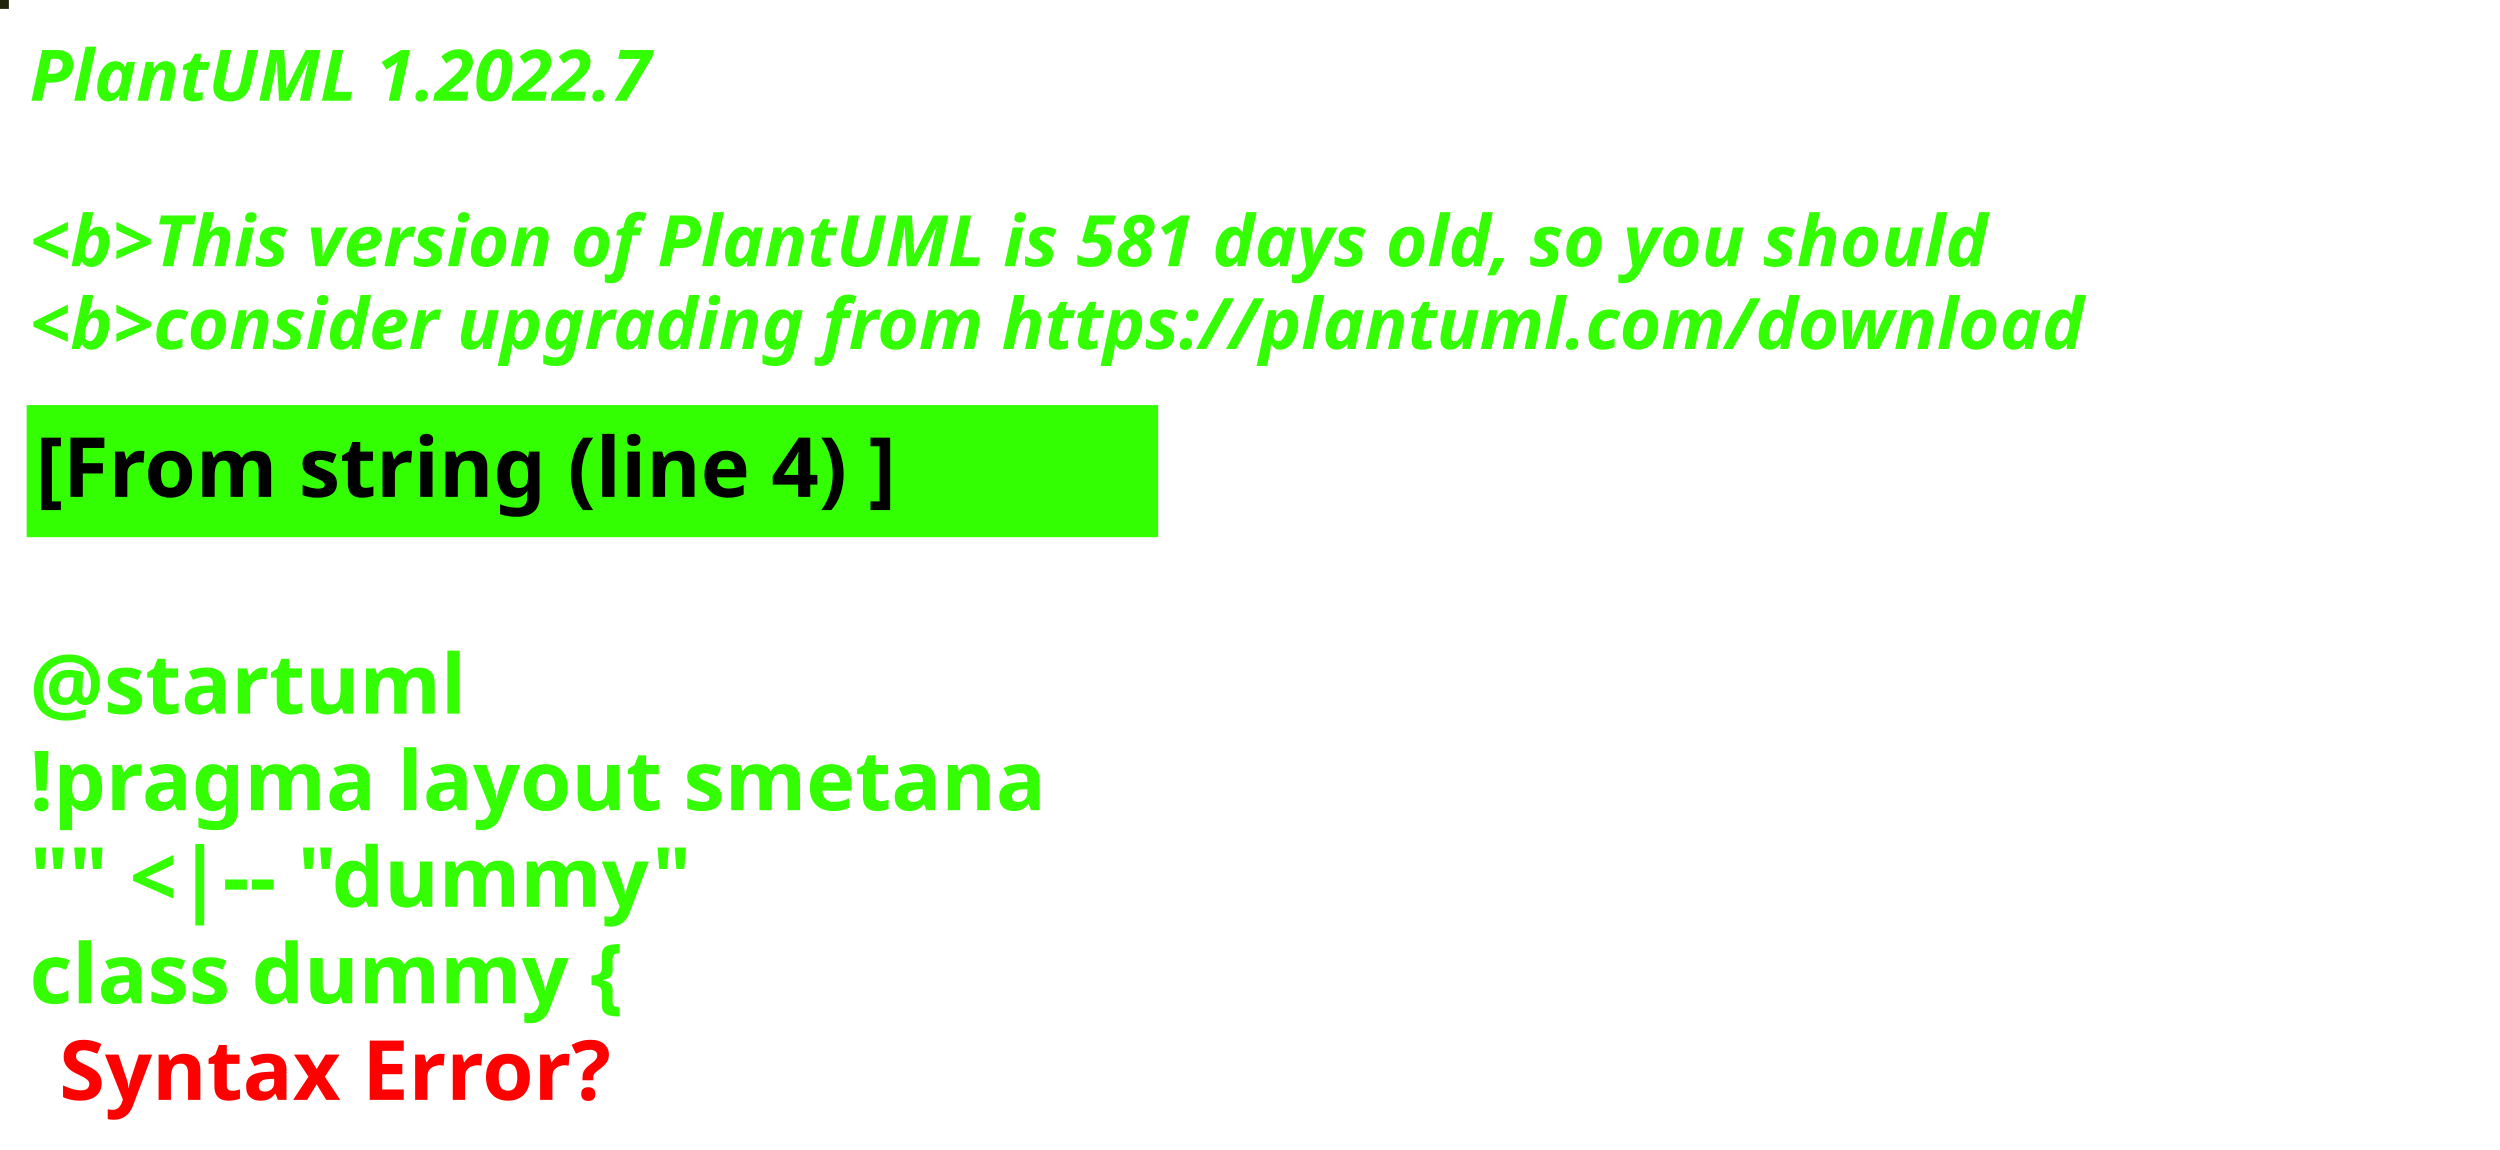
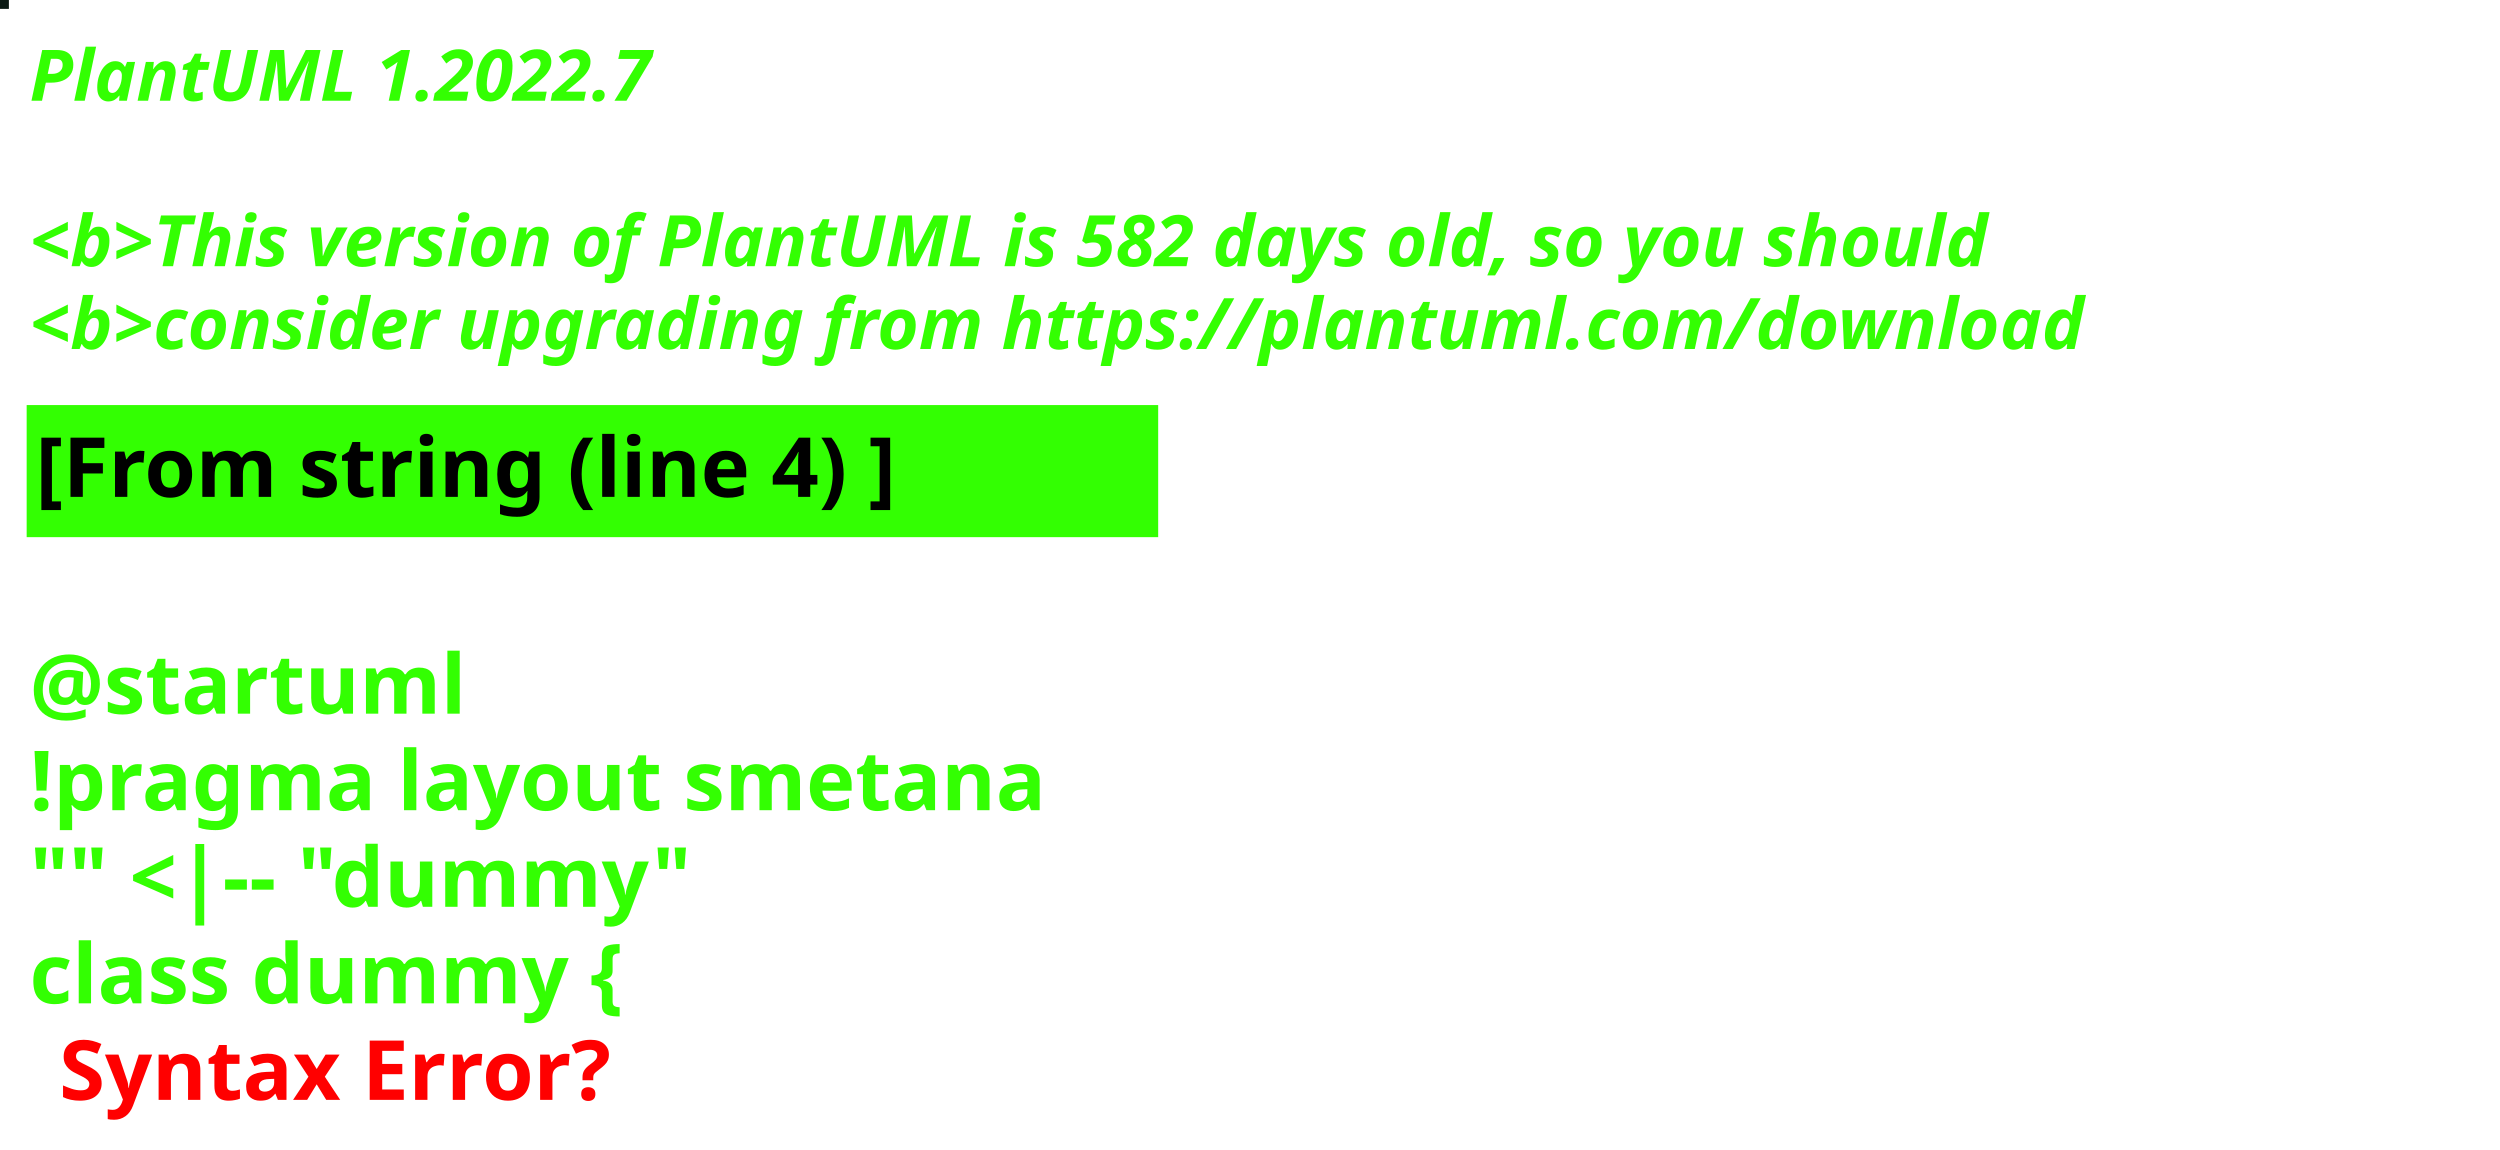
<svg xmlns="http://www.w3.org/2000/svg" contentStyleType="text/css" height="194px" preserveAspectRatio="none" style="width:422px;height:194px;background:#000000;" version="1.1" viewBox="0 0 422 194" width="422px" zoomAndPan="magnify">
  <defs />
  <g>
-     <rect fill="#202408" height="1" style="stroke:#202408;stroke-width:1.0;" width="1" x="0" y="0" />
+     <rect fill="#0B1A14" height="1" style="stroke:#0B1A14;stroke-width:1.0;" width="1" x="0" y="0" />
    <text fill="#33FF02" font-family="sans-serif" font-size="12" font-style="italic" font-weight="bold" lengthAdjust="spacing" textLength="127" x="5" y="17">PlantUML 1.2022.7</text>
    <text fill="#33FF02" font-family="sans-serif" font-size="12" font-style="italic" font-weight="bold" lengthAdjust="spacing" textLength="4" x="5" y="30.969"> </text>
-     <text fill="#33FF02" font-family="sans-serif" font-size="12" font-style="italic" font-weight="bold" lengthAdjust="spacing" textLength="399" x="5" y="44.938">&lt;b&gt;This version of PlantUML is 581 days old, so you should</text>
+     <text fill="#33FF02" font-family="sans-serif" font-size="12" font-style="italic" font-weight="bold" lengthAdjust="spacing" textLength="399" x="5" y="44.938">&lt;b&gt;This version of PlantUML is 582 days old, so you should</text>
    <text fill="#33FF02" font-family="sans-serif" font-size="12" font-style="italic" font-weight="bold" lengthAdjust="spacing" textLength="408" x="5" y="58.906">&lt;b&gt;consider upgrading from https://plantuml.com/download</text>
    <rect fill="#33FF02" height="21.297" style="stroke:#33FF02;stroke-width:1.0;" width="190" x="5" y="68.875" />
    <text fill="#000000" font-family="sans-serif" font-size="14" font-weight="bold" lengthAdjust="spacing" textLength="168" x="6" y="83.875">[From string (line 4) ]</text>
    <text fill="#33FF02" font-family="sans-serif" font-size="14" font-weight="bold" lengthAdjust="spacing" textLength="5" x="5" y="104.172"> </text>
    <text fill="#33FF02" font-family="sans-serif" font-size="14" font-weight="bold" lengthAdjust="spacing" textLength="79" x="5" y="120.469">@startuml</text>
    <text fill="#33FF02" font-family="sans-serif" font-size="14" font-weight="bold" lengthAdjust="spacing" textLength="190" x="5" y="136.766">!pragma layout smetana</text>
    <text fill="#33FF02" font-family="sans-serif" font-size="14" font-weight="bold" lengthAdjust="spacing" textLength="124" x="5" y="153.062">"" &lt;|-- "dummy"</text>
    <text fill="#33FF02" font-family="sans-serif" font-size="14" font-weight="bold" lengthAdjust="spacing" text-decoration="wavy underline" textLength="117" x="5" y="169.359">class dummy {</text>
    <text fill="#FF0000" font-family="sans-serif" font-size="14" font-weight="bold" lengthAdjust="spacing" textLength="106" x="10" y="185.656">Syntax Error?</text>
  </g>
</svg>
